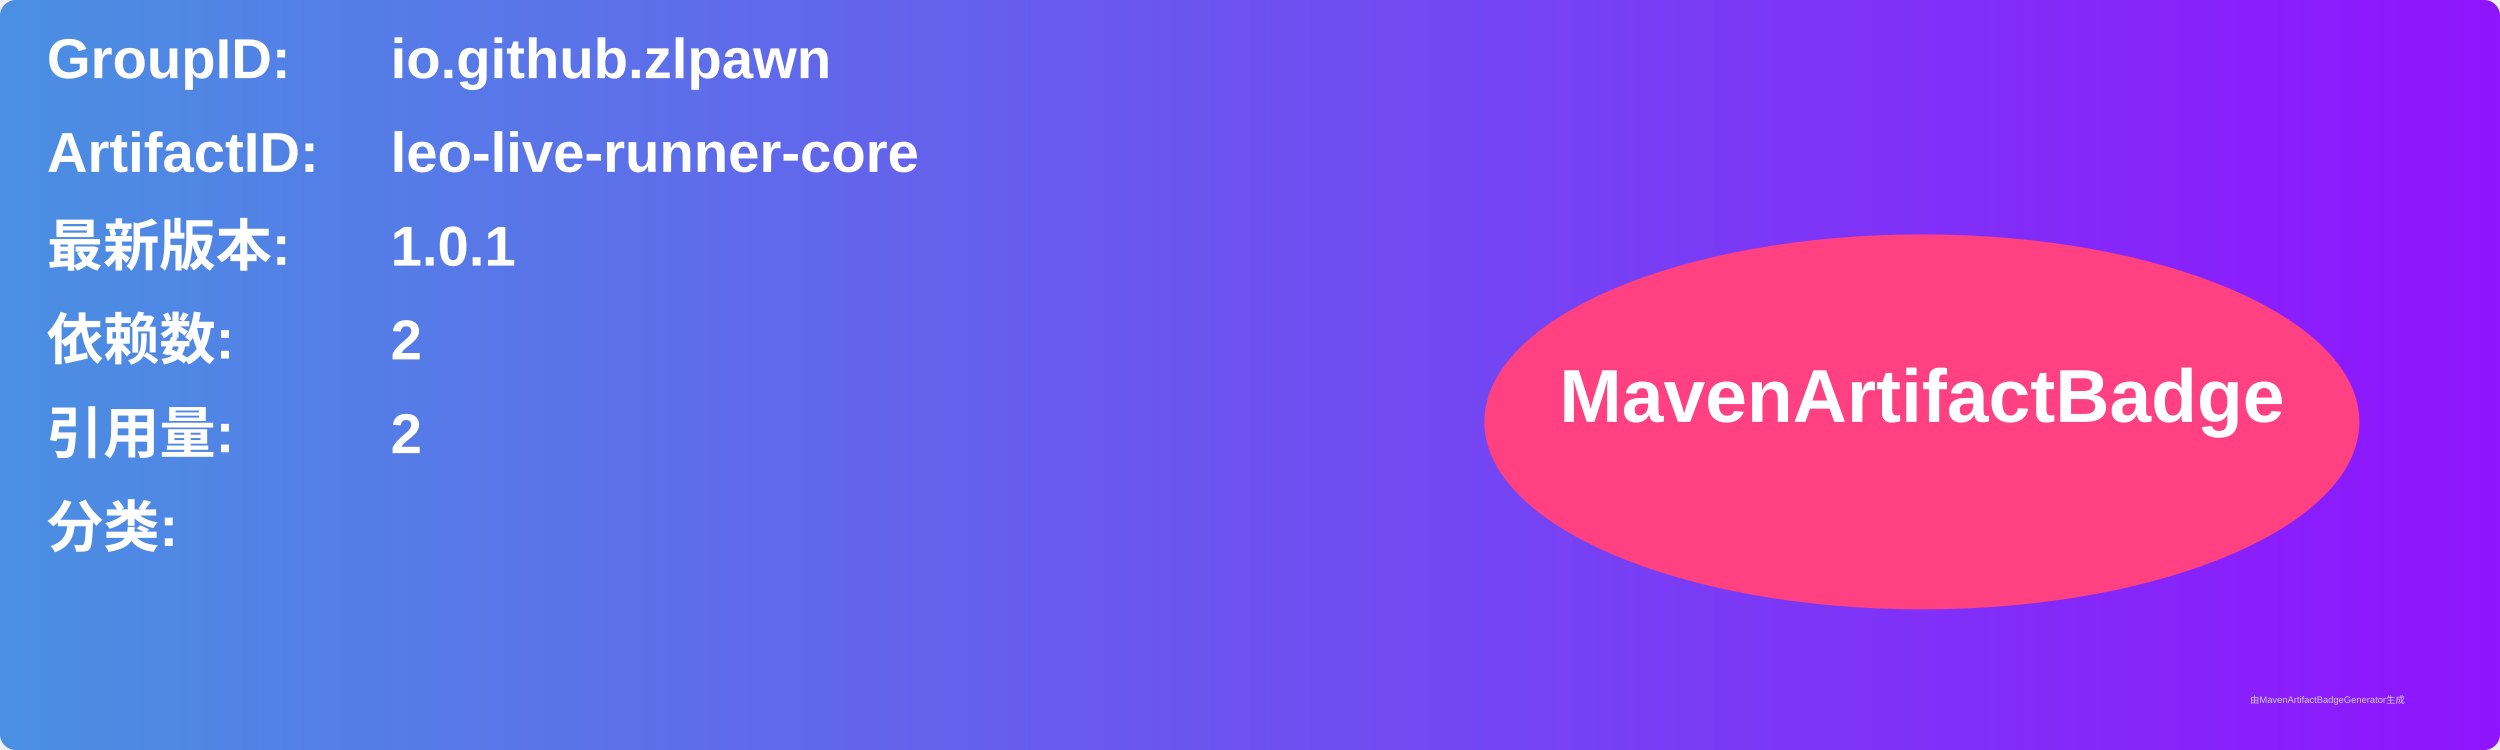
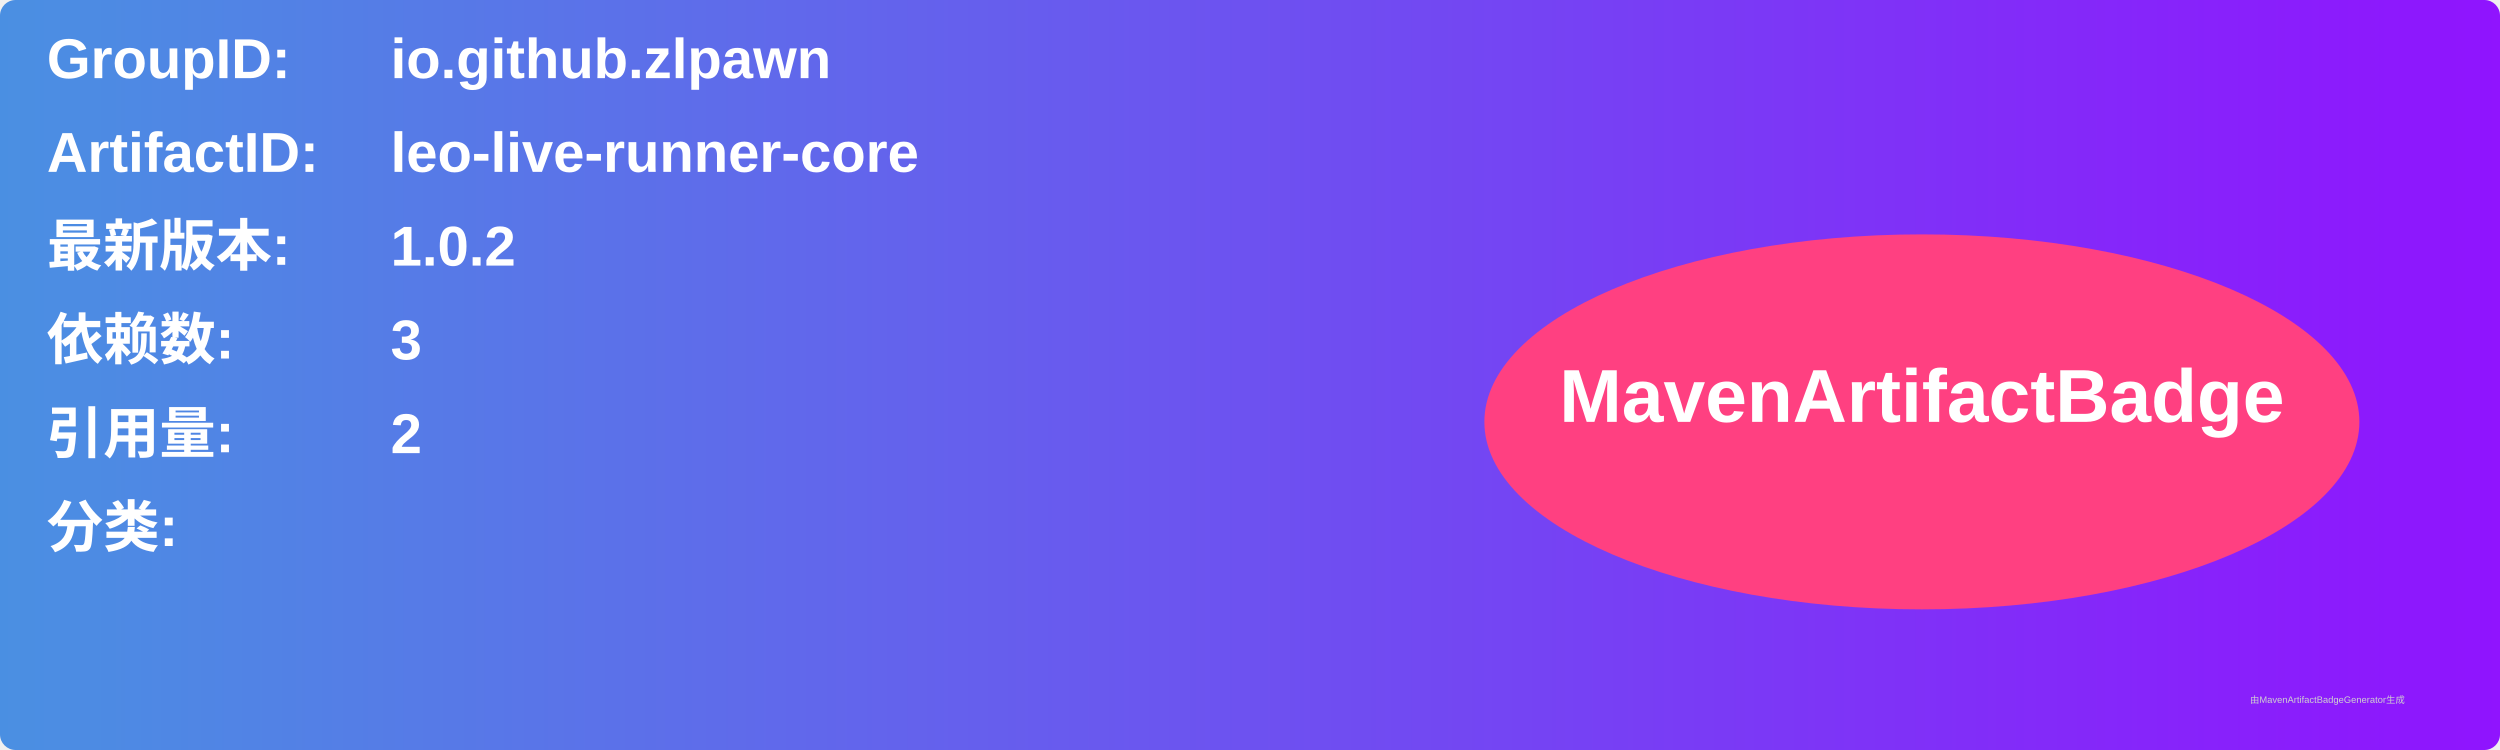
<svg xmlns="http://www.w3.org/2000/svg" width="800" height="240" viewBox="0 0 800 240">
  <linearGradient id="grad" x1="0%" y1="0%" x2="100%" y2="0%">
    <stop offset="0%" stop-color="#4a90e2" />
    <stop offset="100%" stop-color="#9013fe" />
  </linearGradient>
  <rect width="100%" height="100%" rx="5" ry="5" fill="url(#grad)" />
  <g transform="translate(15, 15)">
    <text x="0" y="10" font-family="Arial" font-size="18" fill="white" font-weight="bold" width="260">GroupID:</text>
    <text x="110" y="10" font-family="Arial" font-size="18" fill="white" font-weight="bold" width="460">io.github.zlpawn</text>
    <text x="0" y="40" font-family="Arial" font-size="18" fill="white" font-weight="bold" width="260">ArtifactID:</text>
    <text x="110" y="40" font-family="Arial" font-size="18" fill="white" font-weight="bold" width="460">leo-live-runner-core</text>
    <text x="0" y="70" font-family="Arial" font-size="18" fill="white" font-weight="bold">最新版本:</text>
    <text x="110" y="70" font-family="Arial" font-size="18" fill="white" font-weight="bold">
-       <tspan font-weight="bold">1.0.1</tspan>
+       <tspan font-weight="bold">1.0.2</tspan>
    </text>
    <text x="0" y="100" font-family="Arial" font-size="18" fill="white" font-weight="bold">依赖数: </text>
    <text x="110" y="100" font-family="Arial" font-size="18" fill="white">
-       <tspan font-weight="bold">2</tspan>
+       <tspan font-weight="bold">3</tspan>
    </text>
    <text x="0" y="130" font-family="Arial" font-size="18" fill="white" font-weight="bold">引用量: </text>
    <text x="110" y="130" font-family="Arial" font-size="18" fill="white">
      <tspan font-weight="bold">2</tspan>
    </text>
    <text x="0" y="160" font-family="Arial" font-size="18" fill="white" font-weight="bold">分类:</text>
    <text x="10" y="190" font-family="Arial" font-size="10" fill="white">
      <tspan font-weight="bold" />
    </text>
    <ellipse cx="600" cy="120" rx="140" ry="60" fill="#ff4081" />
    <text x="600" y="120" text-anchor="middle" font-family="Arial" font-size="24" fill="white" font-weight="bold">MavenArtifactBadge</text>
  </g>
  <text x="720" y="225" font-family="Arial" font-size="3" fill="#d0d0d0">由MavenArtifactBadgeGenerator生成</text>
</svg>
